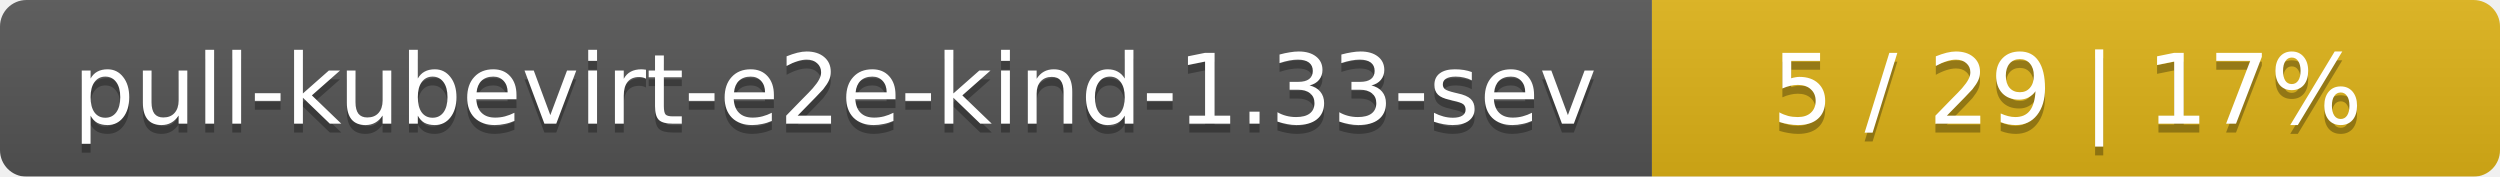
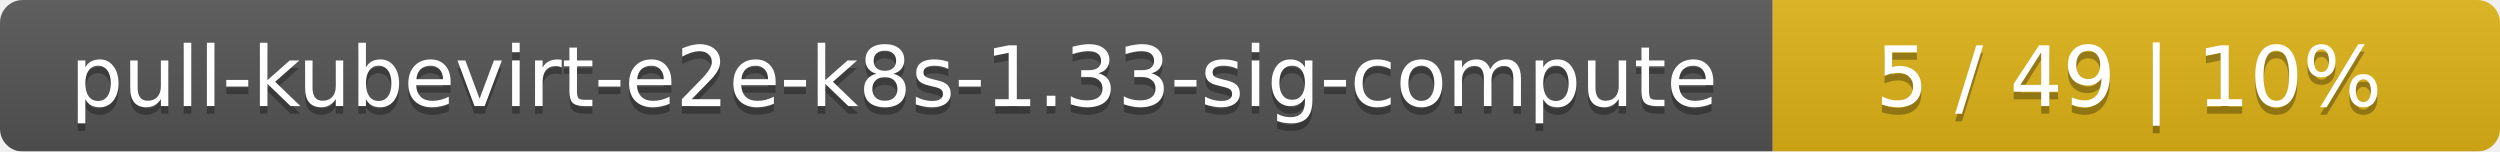
- <svg xmlns="http://www.w3.org/2000/svg" width="283" height="20">
+ <svg xmlns="http://www.w3.org/2000/svg" width="330" height="20">
  <linearGradient id="smooth" x2="0" y2="100%">
    <stop offset="0" stop-color="#bbb" stop-opacity=".1" />
    <stop offset="1" stop-opacity=".1" />
  </linearGradient>
  <mask id="round">
-     <rect width="283" height="20" rx="3" fill="#fff" />
+     <rect width="330" height="20" rx="3" fill="#fff" />
  </mask>
  <g mask="url(#round)">
-     <rect width="187" height="20" fill="#555" />
-     <rect x="187" width="96" height="20" fill="#dfb317" />
-     <rect width="283" height="20" fill="url(#smooth)" />
+     <rect width="234" height="20" fill="#555" />
+     <rect x="234" width="96" height="20" fill="#dfb317" />
+     <rect width="330" height="20" fill="url(#smooth)" />
  </g>
  <g fill="#fff" text-anchor="middle" font-family="DejaVu Sans,Verdana,Geneva,sans-serif" font-size="11">
-     <text x="94.5" y="15" fill="#010101" fill-opacity=".3">pull-kubevirt-e2e-kind-1.33-sev</text>
-     <text x="94.5" y="14">pull-kubevirt-e2e-kind-1.33-sev</text>
-     <text x="234" y="15" fill="#010101" fill-opacity=".3">5 / 29    |    17%</text>
-     <text x="234" y="14">5 / 29    |    17%</text>
+     <text x="118" y="15" fill="#010101" fill-opacity=".3">pull-kubevirt-e2e-k8s-1.33-sig-compute</text>
+     <text x="118" y="14">pull-kubevirt-e2e-k8s-1.33-sig-compute</text>
+     <text x="281" y="15" fill="#010101" fill-opacity=".3">5 / 49    |    10%</text>
+     <text x="281" y="14">5 / 49    |    10%</text>
  </g>
</svg>
